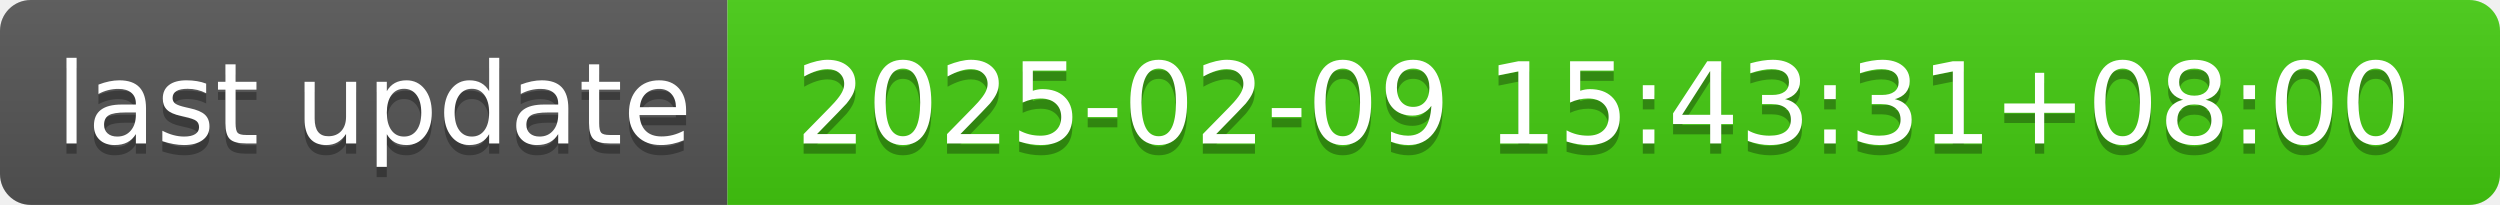
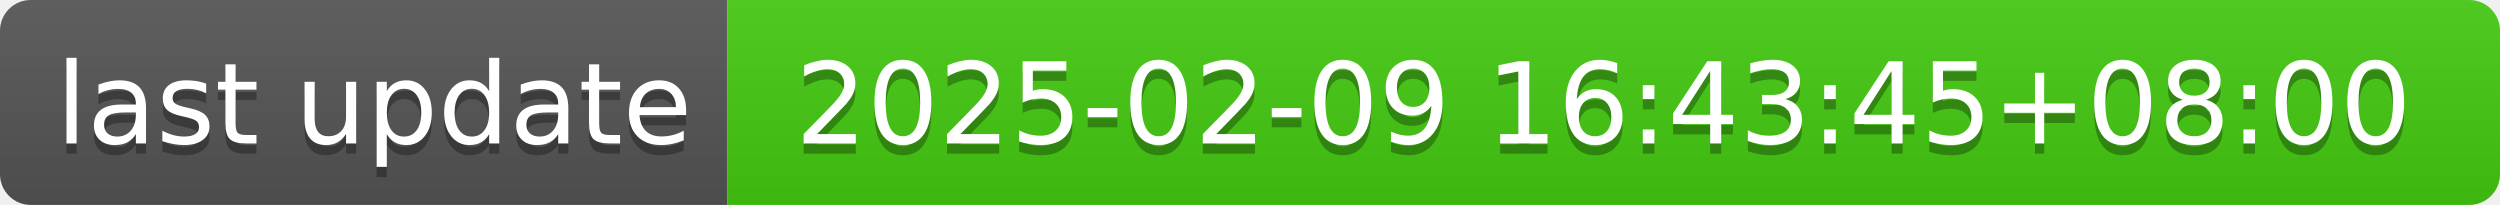
- <svg xmlns="http://www.w3.org/2000/svg" width="244" height="20" role="img" aria-label="last update: 2025-02-09 15:43:31+08:00">
+ <svg xmlns="http://www.w3.org/2000/svg" width="244" height="20" role="img" aria-label="last update: 2025-02-09 16:43:45+08:00">
  <linearGradient id="s" x2="0" y2="100%">
    <stop offset="0" stop-color="#bbb" stop-opacity=".1" />
    <stop offset="1" stop-opacity=".1" />
  </linearGradient>
  <clipPath id="r">
    <rect width="244" height="20" rx="3" fill="#fff" />
  </clipPath>
  <g clip-path="url(#r)">
    <rect width="71" height="20" fill="#555" />
    <rect x="71" width="173" height="20" fill="#4c1" />
    <rect width="244" height="20" fill="url(#s)" />
  </g>
  <g fill="#fff" text-anchor="middle" font-family="Verdana,Geneva,DejaVu Sans,sans-serif" text-rendering="geometricPrecision" font-size="110">
    <text aria-hidden="true" x="365" y="150" fill="#010101" fill-opacity=".3" transform="scale(.1)" textLength="610">last update</text>
    <text x="365" y="140" transform="scale(.1)" fill="#fff" textLength="610">last update</text>
-     <text aria-hidden="true" x="1565" y="150" fill="#010101" fill-opacity=".3" transform="scale(.1)" textLength="1630">2025-02-09 15:43:31+08:00</text>
-     <text x="1565" y="140" transform="scale(.1)" fill="#fff" textLength="1630">2025-02-09 15:43:31+08:00</text>
+     <text aria-hidden="true" x="1565" y="150" fill="#010101" fill-opacity=".3" transform="scale(.1)" textLength="1630">2025-02-09 16:43:45+08:00</text>
+     <text x="1565" y="140" transform="scale(.1)" fill="#fff" textLength="1630">2025-02-09 16:43:45+08:00</text>
  </g>
</svg>
